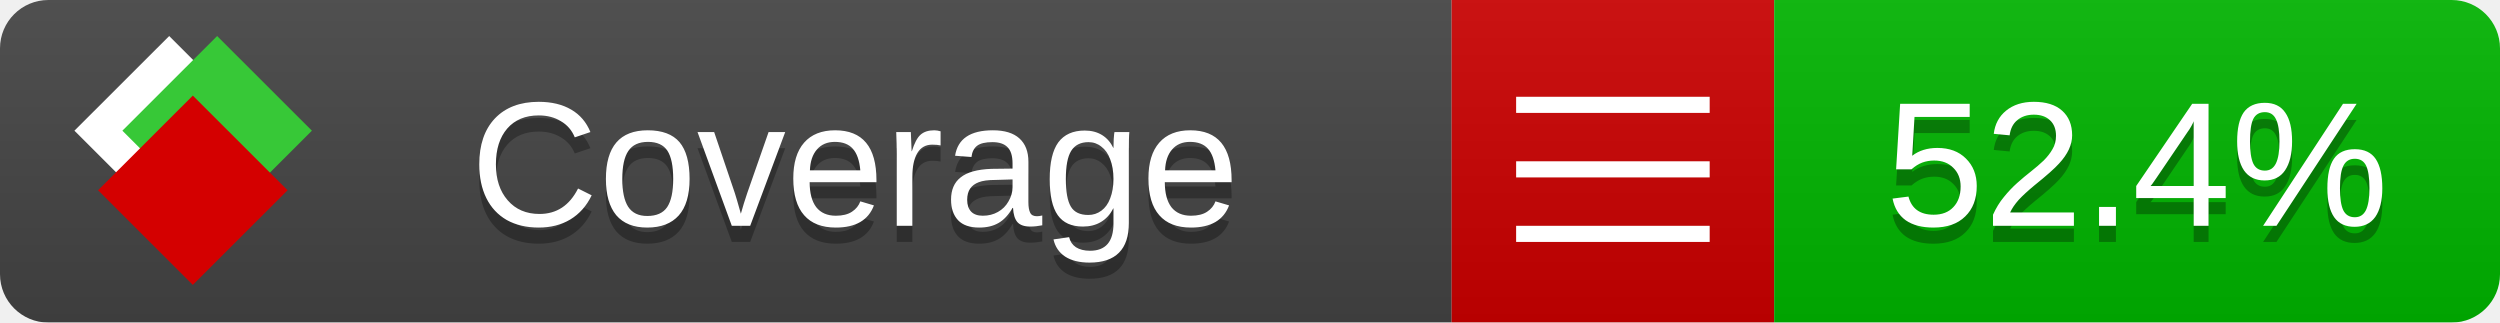
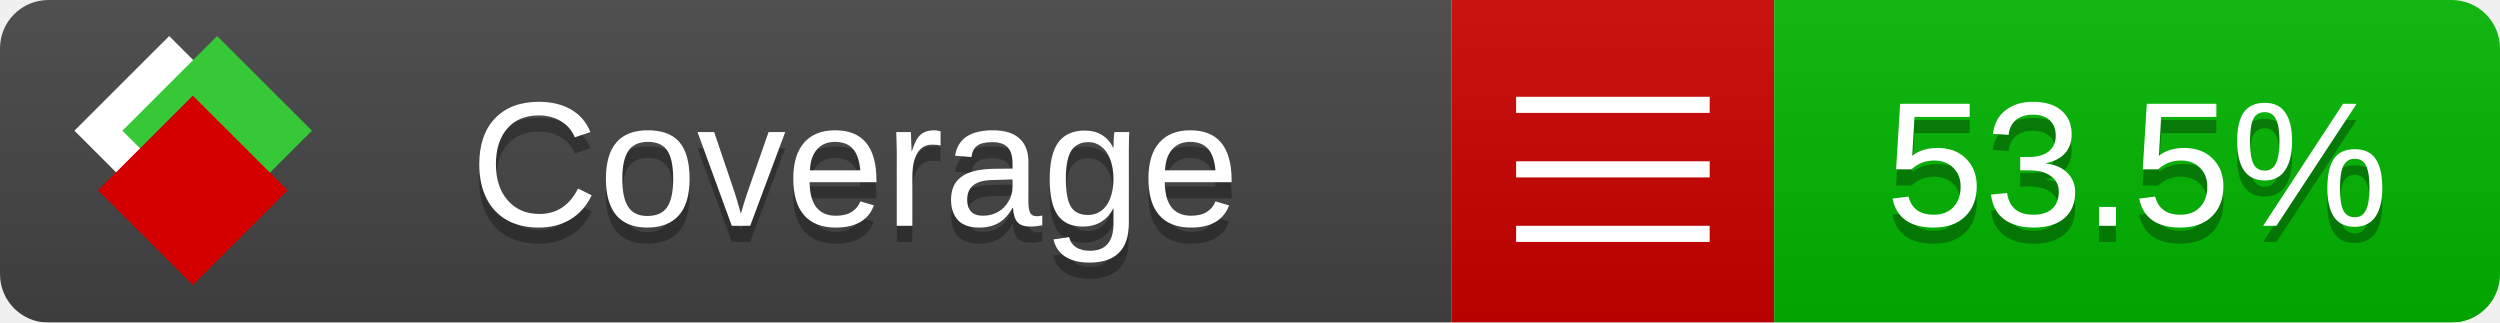
<svg xmlns="http://www.w3.org/2000/svg" xmlns:xlink="http://www.w3.org/1999/xlink" width="155" height="20">
  <style type="text/css">
          
            @keyframes fade1 {
                0% { visibility: visible; opacity: 1; }
               27% { visibility: visible; opacity: 1; }
               33% { visibility: hidden; opacity: 0; }
               60% { visibility: hidden; opacity: 0; }
               66% { visibility: hidden; opacity: 0; }
               93% { visibility: hidden; opacity: 0; }
              100% { visibility: visible; opacity: 1; }
            }
            @keyframes fade2 {
                0% { visibility: hidden; opacity: 0; }
               27% { visibility: hidden; opacity: 0; }
               33% { visibility: visible; opacity: 1; }
               60% { visibility: visible; opacity: 1; }
               66% { visibility: hidden; opacity: 0; }
               93% { visibility: hidden; opacity: 0; }
              100% { visibility: hidden; opacity: 0; }
            }
            @keyframes fade3 {
                0% { visibility: hidden; opacity: 0; }
               27% { visibility: hidden; opacity: 0; }
               33% { visibility: hidden; opacity: 0; }
               60% { visibility: hidden; opacity: 0; }
               66% { visibility: visible; opacity: 1; }
               93% { visibility: visible; opacity: 1; }
              100% { visibility: hidden; opacity: 0; }
            }
            .linecoverage {
                animation-duration: 15s;
                animation-name: fade1;
                animation-iteration-count: infinite;
            }
            .branchcoverage {
                animation-duration: 15s;
                animation-name: fade2;
                animation-iteration-count: infinite;
            }
            .methodcoverage {
                animation-duration: 15s;
                animation-name: fade3;
                animation-iteration-count: infinite;
            }
          
    </style>
  <defs>
    <linearGradient id="gradient" x2="0" y2="100%">
      <stop offset="0" stop-color="#bbb" stop-opacity=".1" />
      <stop offset="1" stop-opacity=".1" />
    </linearGradient>
    <linearGradient id="c">
      <stop offset="0" stop-color="#d40000" />
      <stop offset="1" stop-color="#ff2a2a" />
    </linearGradient>
    <linearGradient id="a">
      <stop offset="0" stop-color="#e0e0de" />
      <stop offset="1" stop-color="#fff" />
    </linearGradient>
    <linearGradient id="b">
      <stop offset="0" stop-color="#37c837" />
      <stop offset="1" stop-color="#217821" />
    </linearGradient>
    <linearGradient xlink:href="#a" id="e" x1="106.44" x2="69.96" y1="-11.96" y2="-46.84" gradientTransform="matrix(-.8426 -.00045 -.00045 -.8426 -94.27 -75.82)" gradientUnits="userSpaceOnUse" />
    <linearGradient xlink:href="#b" id="f" x1="56.19" x2="77.97" y1="-23.45" y2="10.62" gradientTransform="matrix(.8426 .00045 .00045 .8426 94.27 75.82)" gradientUnits="userSpaceOnUse" />
    <linearGradient xlink:href="#c" id="g" x1="79.98" x2="132.9" y1="10.79" y2="10.79" gradientTransform="matrix(.8426 .00045 .00045 .8426 94.27 75.82)" gradientUnits="userSpaceOnUse" />
    <mask id="mask">
      <rect width="155" height="20" rx="3" fill="#fff" />
    </mask>
    <g id="icon" transform="matrix(.04486 0 0 .04481 -.48 -.63)">
      <rect width="52.92" height="52.92" x="-109.72" y="-27.13" fill="url(#e)" transform="rotate(-135)" />
      <rect width="52.92" height="52.92" x="70.19" y="-39.18" fill="url(#f)" transform="rotate(45)" />
      <rect width="52.92" height="52.92" x="80.05" y="-15.74" fill="url(#g)" transform="rotate(45)" />
    </g>
  </defs>
  <g mask="url(#mask)">
    <rect x="0" y="0" width="90" height="20" fill="#444" />
    <rect x="90" y="0" width="20" height="20" fill="#c00" />
    <rect x="110" y="0" width="45" height="20" fill="#00B600" />
    <rect x="0" y="0" width="155" height="20" fill="url(#gradient)" />
  </g>
  <g>
    <path class="" stroke="#fff" d="M94 6.5 h12 M94 10.5 h12 M94 14.5 h12" />
  </g>
  <g fill="#fff" text-anchor="middle" font-family="Verdana,Arial,Geneva,sans-serif" font-size="11">
    <a xlink:href="https://github.com/danielpalme/ReportGenerator" target="_top">
      <use xlink:href="#icon" transform="translate(3,1) scale(3.5)" />
    </a>
    <text x="53" y="15" fill="#010101" fill-opacity=".3">Coverage</text>
    <text x="53" y="14" fill="#fff">Coverage</text>
-     <text class="" x="132.5" y="15" fill="#010101" fill-opacity=".3">52.4%</text>
-     <text class="" x="132.5" y="14">52.4%</text>
+     <text class="" x="132.5" y="15" fill="#010101" fill-opacity=".3">53.5%</text>
+     <text class="" x="132.5" y="14">53.5%</text>
  </g>
  <g>
    <rect class="" x="90" y="0" width="65" height="20" fill-opacity="0" />
  </g>
</svg>
